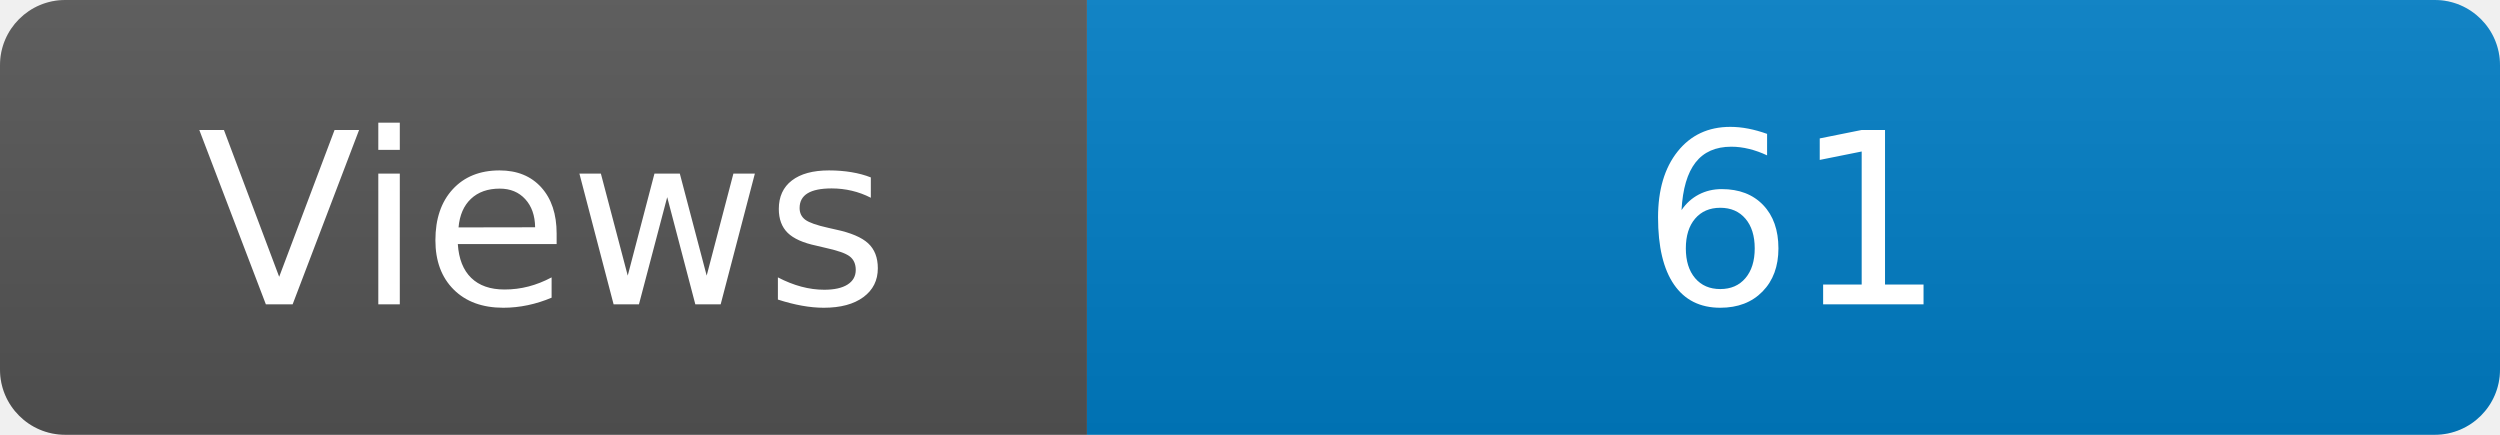
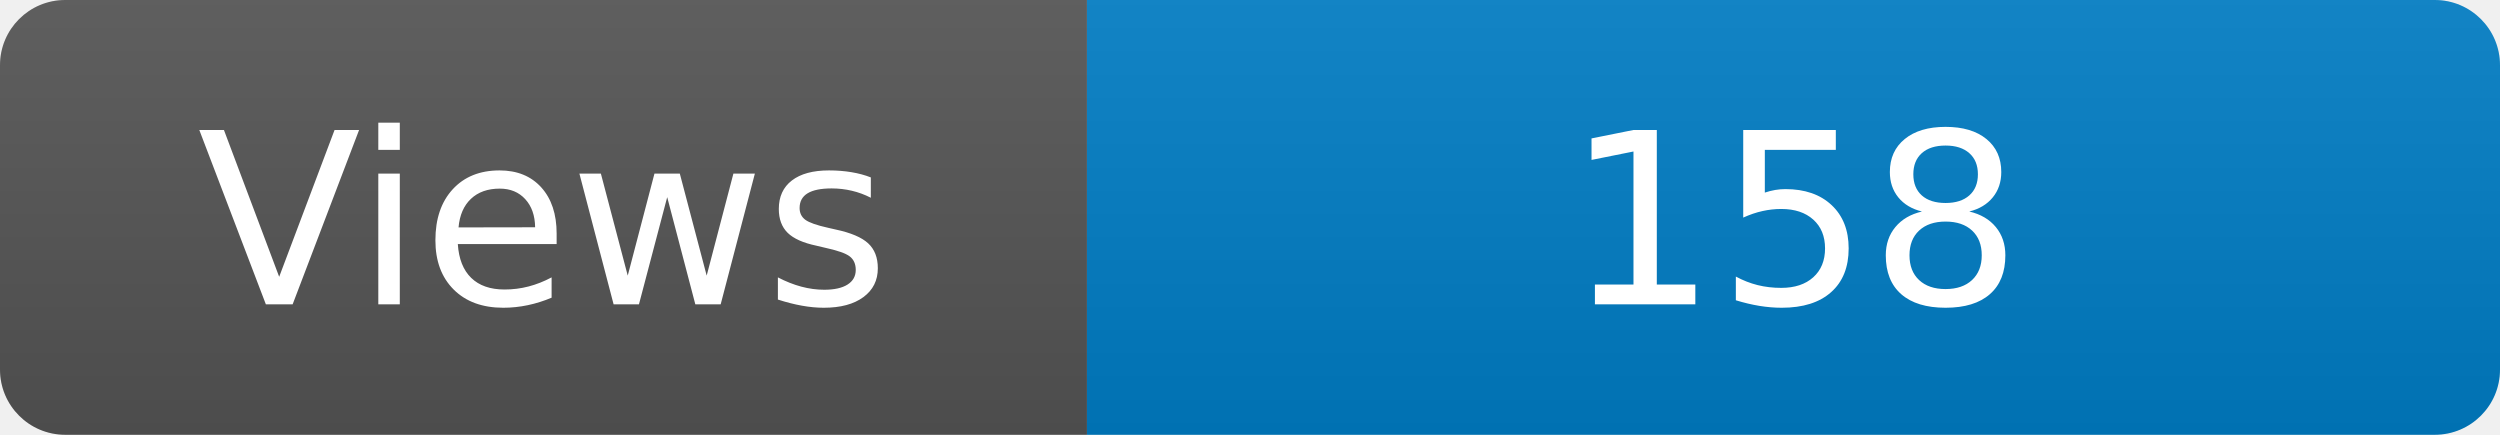
<svg xmlns="http://www.w3.org/2000/svg" width="115" height="20" role="img" aria-label="Maintained?: yes">
  <linearGradient id="s" x2="0" y2="100%">
    <stop offset="0" stop-color="#bbb" stop-opacity=".1" />
    <stop offset="1" stop-opacity=".1" />
  </linearGradient>
  <clipPath id="r">
    <rect width="115" height="20" rx="3" fill="#fff" />
  </clipPath>
  <g clip-path="url(#r)">
    <rect width="50" height="20" fill="#555" />
    <rect x="50" width="160" height="20" fill="#007ec6" />
    <rect width="115" height="20" fill="url(#s)" />
  </g>
  <g fill="#fff" text-anchor="middle" font-family="Verdana,Geneva,DejaVu Sans,sans-serif" font-size="110">
    <text x="250" y="140" transform="scale(.1)" fill="#fff">Views</text>
-     <text x="825" y="140" transform="scale(.1)" fill="#fff">61</text>
+     <text x="825" y="140" transform="scale(.1)" fill="#fff">158</text>
  </g>
</svg>
